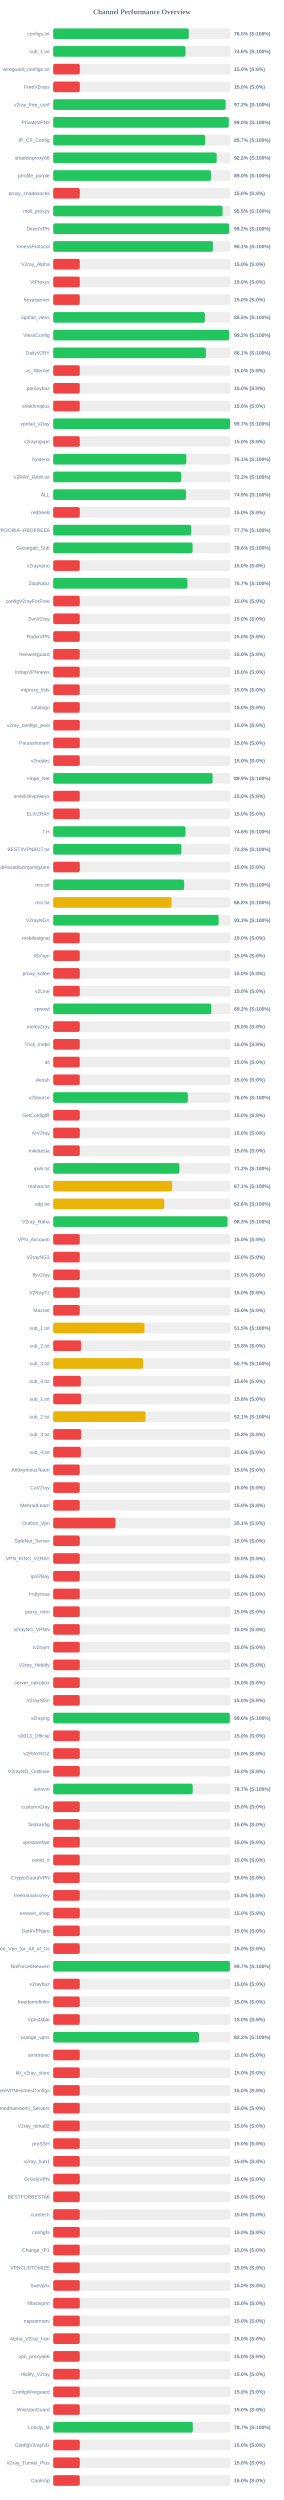
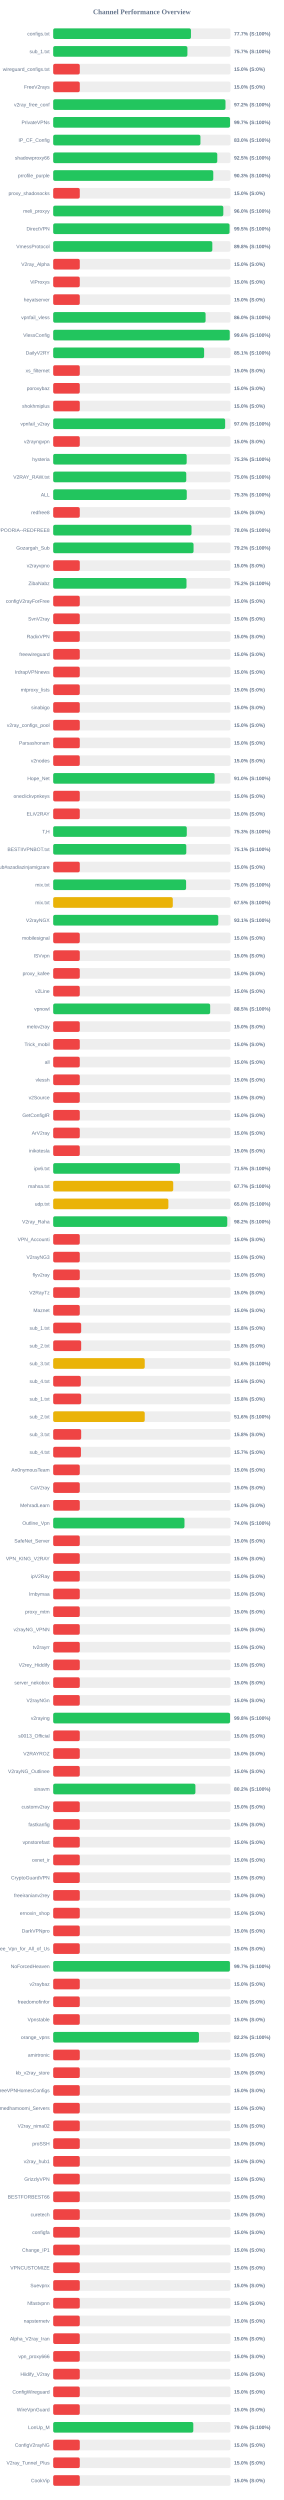
<svg xmlns="http://www.w3.org/2000/svg" width="800" height="7050" version="1.1">
  <style>
        .row { font: 14px Arial; fill: #64748b; }
        .score { font: bold 14px Arial; fill: #64748b; }
    </style>
  <text x="400" y="40" text-anchor="middle" font-size="20px" font-weight="bold" fill="#64748b">Channel Performance Overview</text>
  <rect x="150" y="80" width="500" height="30" fill="#eee" rx="5" />
-   <rect x="150" y="80" width="382.45" height="30" fill="#22c55e" rx="5" />
+   <rect x="150" y="80" width="388.5" height="30" fill="#22c55e" rx="5" />
  <text x="140" y="100" text-anchor="end" class="row">configs.txt</text>
-   <text x="660" y="100" text-anchor="start" class="score">76.5% (S:100%)</text>
+   <text x="660" y="100" text-anchor="start" class="score">77.7% (S:100%)</text>
  <rect x="150" y="130" width="500" height="30" fill="#eee" rx="5" />
-   <rect x="150" y="130" width="373.15" height="30" fill="#22c55e" rx="5" />
+   <rect x="150" y="130" width="378.5" height="30" fill="#22c55e" rx="5" />
  <text x="140" y="150" text-anchor="end" class="row">sub_1.txt</text>
-   <text x="660" y="150" text-anchor="start" class="score">74.6% (S:100%)</text>
+   <text x="660" y="150" text-anchor="start" class="score">75.7% (S:100%)</text>
  <rect x="150" y="180" width="500" height="30" fill="#eee" rx="5" />
  <rect x="150" y="180" width="75.0" height="30" fill="#ef4444" rx="5" />
  <text x="140" y="200" text-anchor="end" class="row">wireguard_configs.txt</text>
  <text x="660" y="200" text-anchor="start" class="score">15.0% (S:0%)</text>
  <rect x="150" y="230" width="500" height="30" fill="#eee" rx="5" />
  <rect x="150" y="230" width="75.0" height="30" fill="#ef4444" rx="5" />
  <text x="140" y="250" text-anchor="end" class="row">FreeV2rays</text>
  <text x="660" y="250" text-anchor="start" class="score">15.0% (S:0%)</text>
  <rect x="150" y="280" width="500" height="30" fill="#eee" rx="5" />
-   <rect x="150" y="280" width="486.2" height="30" fill="#22c55e" rx="5" />
+   <rect x="150" y="280" width="485.85" height="30" fill="#22c55e" rx="5" />
  <text x="140" y="300" text-anchor="end" class="row">v2ray_free_conf</text>
  <text x="660" y="300" text-anchor="start" class="score">97.2% (S:100%)</text>
  <rect x="150" y="330" width="500" height="30" fill="#eee" rx="5" />
-   <rect x="150" y="330" width="495.15" height="30" fill="#22c55e" rx="5" />
+   <rect x="150" y="330" width="498.65" height="30" fill="#22c55e" rx="5" />
  <text x="140" y="350" text-anchor="end" class="row">PrivateVPNs</text>
-   <text x="660" y="350" text-anchor="start" class="score">99.0% (S:100%)</text>
+   <text x="660" y="350" text-anchor="start" class="score">99.7% (S:100%)</text>
  <rect x="150" y="380" width="500" height="30" fill="#eee" rx="5" />
-   <rect x="150" y="380" width="428.6" height="30" fill="#22c55e" rx="5" />
+   <rect x="150" y="380" width="415.25" height="30" fill="#22c55e" rx="5" />
  <text x="140" y="400" text-anchor="end" class="row">IP_CF_Config</text>
-   <text x="660" y="400" text-anchor="start" class="score">85.7% (S:100%)</text>
+   <text x="660" y="400" text-anchor="start" class="score">83.0% (S:100%)</text>
  <rect x="150" y="430" width="500" height="30" fill="#eee" rx="5" />
-   <rect x="150" y="430" width="461.05" height="30" fill="#22c55e" rx="5" />
+   <rect x="150" y="430" width="462.7" height="30" fill="#22c55e" rx="5" />
  <text x="140" y="450" text-anchor="end" class="row">shadowproxy66</text>
-   <text x="660" y="450" text-anchor="start" class="score">92.2% (S:100%)</text>
+   <text x="660" y="450" text-anchor="start" class="score">92.5% (S:100%)</text>
  <rect x="150" y="480" width="500" height="30" fill="#eee" rx="5" />
-   <rect x="150" y="480" width="444.9" height="30" fill="#22c55e" rx="5" />
+   <rect x="150" y="480" width="451.45" height="30" fill="#22c55e" rx="5" />
  <text x="140" y="500" text-anchor="end" class="row">prrofile_purple</text>
-   <text x="660" y="500" text-anchor="start" class="score">89.0% (S:100%)</text>
+   <text x="660" y="500" text-anchor="start" class="score">90.3% (S:100%)</text>
  <rect x="150" y="530" width="500" height="30" fill="#eee" rx="5" />
  <rect x="150" y="530" width="75.0" height="30" fill="#ef4444" rx="5" />
  <text x="140" y="550" text-anchor="end" class="row">proxy_shadosocks</text>
  <text x="660" y="550" text-anchor="start" class="score">15.0% (S:0%)</text>
  <rect x="150" y="580" width="500" height="30" fill="#eee" rx="5" />
-   <rect x="150" y="580" width="477.65" height="30" fill="#22c55e" rx="5" />
+   <rect x="150" y="580" width="479.75" height="30" fill="#22c55e" rx="5" />
  <text x="140" y="600" text-anchor="end" class="row">meli_proxyy</text>
-   <text x="660" y="600" text-anchor="start" class="score">95.5% (S:100%)</text>
+   <text x="660" y="600" text-anchor="start" class="score">96.0% (S:100%)</text>
  <rect x="150" y="630" width="500" height="30" fill="#eee" rx="5" />
-   <rect x="150" y="630" width="496.0" height="30" fill="#22c55e" rx="5" />
+   <rect x="150" y="630" width="497.3" height="30" fill="#22c55e" rx="5" />
  <text x="140" y="650" text-anchor="end" class="row">DirectVPN</text>
-   <text x="660" y="650" text-anchor="start" class="score">99.2% (S:100%)</text>
+   <text x="660" y="650" text-anchor="start" class="score">99.5% (S:100%)</text>
  <rect x="150" y="680" width="500" height="30" fill="#eee" rx="5" />
-   <rect x="150" y="680" width="450.5" height="30" fill="#22c55e" rx="5" />
+   <rect x="150" y="680" width="448.75" height="30" fill="#22c55e" rx="5" />
  <text x="140" y="700" text-anchor="end" class="row">VmessProtocol</text>
-   <text x="660" y="700" text-anchor="start" class="score">90.1% (S:100%)</text>
+   <text x="660" y="700" text-anchor="start" class="score">89.8% (S:100%)</text>
  <rect x="150" y="730" width="500" height="30" fill="#eee" rx="5" />
  <rect x="150" y="730" width="75.0" height="30" fill="#ef4444" rx="5" />
  <text x="140" y="750" text-anchor="end" class="row">V2ray_Alpha</text>
  <text x="660" y="750" text-anchor="start" class="score">15.0% (S:0%)</text>
  <rect x="150" y="780" width="500" height="30" fill="#eee" rx="5" />
  <rect x="150" y="780" width="75.0" height="30" fill="#ef4444" rx="5" />
  <text x="140" y="800" text-anchor="end" class="row">ViProxys</text>
  <text x="660" y="800" text-anchor="start" class="score">15.0% (S:0%)</text>
  <rect x="150" y="830" width="500" height="30" fill="#eee" rx="5" />
  <rect x="150" y="830" width="75.0" height="30" fill="#ef4444" rx="5" />
  <text x="140" y="850" text-anchor="end" class="row">heyatserver</text>
  <text x="660" y="850" text-anchor="start" class="score">15.0% (S:0%)</text>
  <rect x="150" y="880" width="500" height="30" fill="#eee" rx="5" />
-   <rect x="150" y="880" width="427.7" height="30" fill="#22c55e" rx="5" />
+   <rect x="150" y="880" width="429.75" height="30" fill="#22c55e" rx="5" />
  <text x="140" y="900" text-anchor="end" class="row">vpnfail_vless</text>
-   <text x="660" y="900" text-anchor="start" class="score">85.5% (S:100%)</text>
+   <text x="660" y="900" text-anchor="start" class="score">86.0% (S:100%)</text>
  <rect x="150" y="930" width="500" height="30" fill="#eee" rx="5" />
-   <rect x="150" y="930" width="496.2" height="30" fill="#22c55e" rx="5" />
+   <rect x="150" y="930" width="497.85" height="30" fill="#22c55e" rx="5" />
  <text x="140" y="950" text-anchor="end" class="row">VlessConfig</text>
-   <text x="660" y="950" text-anchor="start" class="score">99.2% (S:100%)</text>
+   <text x="660" y="950" text-anchor="start" class="score">99.6% (S:100%)</text>
  <rect x="150" y="980" width="500" height="30" fill="#eee" rx="5" />
-   <rect x="150" y="980" width="430.55" height="30" fill="#22c55e" rx="5" />
+   <rect x="150" y="980" width="425.6" height="30" fill="#22c55e" rx="5" />
  <text x="140" y="1000" text-anchor="end" class="row">DailyV2RY</text>
-   <text x="660" y="1000" text-anchor="start" class="score">86.1% (S:100%)</text>
+   <text x="660" y="1000" text-anchor="start" class="score">85.1% (S:100%)</text>
  <rect x="150" y="1030" width="500" height="30" fill="#eee" rx="5" />
  <rect x="150" y="1030" width="75.0" height="30" fill="#ef4444" rx="5" />
  <text x="140" y="1050" text-anchor="end" class="row">xs_filternet</text>
  <text x="660" y="1050" text-anchor="start" class="score">15.0% (S:0%)</text>
  <rect x="150" y="1080" width="500" height="30" fill="#eee" rx="5" />
  <rect x="150" y="1080" width="75.0" height="30" fill="#ef4444" rx="5" />
  <text x="140" y="1100" text-anchor="end" class="row">poroxybaz</text>
  <text x="660" y="1100" text-anchor="start" class="score">15.0% (S:0%)</text>
  <rect x="150" y="1130" width="500" height="30" fill="#eee" rx="5" />
  <rect x="150" y="1130" width="75.0" height="30" fill="#ef4444" rx="5" />
  <text x="140" y="1150" text-anchor="end" class="row">shokhmiplus</text>
  <text x="660" y="1150" text-anchor="start" class="score">15.0% (S:0%)</text>
  <rect x="150" y="1180" width="500" height="30" fill="#eee" rx="5" />
-   <rect x="150" y="1180" width="498.7" height="30" fill="#22c55e" rx="5" />
+   <rect x="150" y="1180" width="484.9" height="30" fill="#22c55e" rx="5" />
  <text x="140" y="1200" text-anchor="end" class="row">vpnfail_v2ray</text>
-   <text x="660" y="1200" text-anchor="start" class="score">99.7% (S:100%)</text>
+   <text x="660" y="1200" text-anchor="start" class="score">97.0% (S:100%)</text>
  <rect x="150" y="1230" width="500" height="30" fill="#eee" rx="5" />
  <rect x="150" y="1230" width="75.0" height="30" fill="#ef4444" rx="5" />
  <text x="140" y="1250" text-anchor="end" class="row">v2rayngvpn</text>
  <text x="660" y="1250" text-anchor="start" class="score">15.0% (S:0%)</text>
  <rect x="150" y="1280" width="500" height="30" fill="#eee" rx="5" />
-   <rect x="150" y="1280" width="375.55" height="30" fill="#22c55e" rx="5" />
+   <rect x="150" y="1280" width="376.45" height="30" fill="#22c55e" rx="5" />
  <text x="140" y="1300" text-anchor="end" class="row">hysteria</text>
-   <text x="660" y="1300" text-anchor="start" class="score">75.1% (S:100%)</text>
+   <text x="660" y="1300" text-anchor="start" class="score">75.3% (S:100%)</text>
  <rect x="150" y="1330" width="500" height="30" fill="#eee" rx="5" />
-   <rect x="150" y="1330" width="361.15" height="30" fill="#22c55e" rx="5" />
+   <rect x="150" y="1330" width="375.25" height="30" fill="#22c55e" rx="5" />
  <text x="140" y="1350" text-anchor="end" class="row">V2RAY_RAW.txt</text>
-   <text x="660" y="1350" text-anchor="start" class="score">72.2% (S:100%)</text>
+   <text x="660" y="1350" text-anchor="start" class="score">75.0% (S:100%)</text>
  <rect x="150" y="1380" width="500" height="30" fill="#eee" rx="5" />
-   <rect x="150" y="1380" width="374.4" height="30" fill="#22c55e" rx="5" />
+   <rect x="150" y="1380" width="376.7" height="30" fill="#22c55e" rx="5" />
  <text x="140" y="1400" text-anchor="end" class="row">ALL</text>
-   <text x="660" y="1400" text-anchor="start" class="score">74.9% (S:100%)</text>
+   <text x="660" y="1400" text-anchor="start" class="score">75.3% (S:100%)</text>
  <rect x="150" y="1430" width="500" height="30" fill="#eee" rx="5" />
  <rect x="150" y="1430" width="75.0" height="30" fill="#ef4444" rx="5" />
  <text x="140" y="1450" text-anchor="end" class="row">redfree8</text>
  <text x="660" y="1450" text-anchor="start" class="score">15.0% (S:0%)</text>
  <rect x="150" y="1480" width="500" height="30" fill="#eee" rx="5" />
-   <rect x="150" y="1480" width="388.7" height="30" fill="#22c55e" rx="5" />
+   <rect x="150" y="1480" width="390.1" height="30" fill="#22c55e" rx="5" />
  <text x="140" y="1500" text-anchor="end" class="row">POORIA--REDFREE8.txt#POORIA--REDFREE8</text>
-   <text x="660" y="1500" text-anchor="start" class="score">77.7% (S:100%)</text>
+   <text x="660" y="1500" text-anchor="start" class="score">78.0% (S:100%)</text>
  <rect x="150" y="1530" width="500" height="30" fill="#eee" rx="5" />
-   <rect x="150" y="1530" width="393.1" height="30" fill="#22c55e" rx="5" />
+   <rect x="150" y="1530" width="395.8" height="30" fill="#22c55e" rx="5" />
  <text x="140" y="1550" text-anchor="end" class="row">Gozargah_Sub</text>
-   <text x="660" y="1550" text-anchor="start" class="score">78.6% (S:100%)</text>
+   <text x="660" y="1550" text-anchor="start" class="score">79.2% (S:100%)</text>
  <rect x="150" y="1580" width="500" height="30" fill="#eee" rx="5" />
  <rect x="150" y="1580" width="75.0" height="30" fill="#ef4444" rx="5" />
  <text x="140" y="1600" text-anchor="end" class="row">v2rayvpno</text>
  <text x="660" y="1600" text-anchor="start" class="score">15.0% (S:0%)</text>
  <rect x="150" y="1630" width="500" height="30" fill="#eee" rx="5" />
-   <rect x="150" y="1630" width="378.55" height="30" fill="#22c55e" rx="5" />
+   <rect x="150" y="1630" width="375.95" height="30" fill="#22c55e" rx="5" />
  <text x="140" y="1650" text-anchor="end" class="row">ZibaNabz</text>
-   <text x="660" y="1650" text-anchor="start" class="score">75.7% (S:100%)</text>
+   <text x="660" y="1650" text-anchor="start" class="score">75.2% (S:100%)</text>
  <rect x="150" y="1680" width="500" height="30" fill="#eee" rx="5" />
  <rect x="150" y="1680" width="75.0" height="30" fill="#ef4444" rx="5" />
  <text x="140" y="1700" text-anchor="end" class="row">configV2rayForFree</text>
  <text x="660" y="1700" text-anchor="start" class="score">15.0% (S:0%)</text>
  <rect x="150" y="1730" width="500" height="30" fill="#eee" rx="5" />
  <rect x="150" y="1730" width="75.0" height="30" fill="#ef4444" rx="5" />
  <text x="140" y="1750" text-anchor="end" class="row">SvnV2ray</text>
  <text x="660" y="1750" text-anchor="start" class="score">15.0% (S:0%)</text>
  <rect x="150" y="1780" width="500" height="30" fill="#eee" rx="5" />
  <rect x="150" y="1780" width="75.0" height="30" fill="#ef4444" rx="5" />
  <text x="140" y="1800" text-anchor="end" class="row">RadixVPN</text>
  <text x="660" y="1800" text-anchor="start" class="score">15.0% (S:0%)</text>
  <rect x="150" y="1830" width="500" height="30" fill="#eee" rx="5" />
  <rect x="150" y="1830" width="75.0" height="30" fill="#ef4444" rx="5" />
  <text x="140" y="1850" text-anchor="end" class="row">freewireguard</text>
  <text x="660" y="1850" text-anchor="start" class="score">15.0% (S:0%)</text>
  <rect x="150" y="1880" width="500" height="30" fill="#eee" rx="5" />
  <rect x="150" y="1880" width="75.0" height="30" fill="#ef4444" rx="5" />
  <text x="140" y="1900" text-anchor="end" class="row">IrdrapVPNnews</text>
  <text x="660" y="1900" text-anchor="start" class="score">15.0% (S:0%)</text>
  <rect x="150" y="1930" width="500" height="30" fill="#eee" rx="5" />
  <rect x="150" y="1930" width="75.0" height="30" fill="#ef4444" rx="5" />
  <text x="140" y="1950" text-anchor="end" class="row">mtproxy_lists</text>
  <text x="660" y="1950" text-anchor="start" class="score">15.0% (S:0%)</text>
  <rect x="150" y="1980" width="500" height="30" fill="#eee" rx="5" />
  <rect x="150" y="1980" width="75.0" height="30" fill="#ef4444" rx="5" />
  <text x="140" y="2000" text-anchor="end" class="row">sinabigo</text>
  <text x="660" y="2000" text-anchor="start" class="score">15.0% (S:0%)</text>
  <rect x="150" y="2030" width="500" height="30" fill="#eee" rx="5" />
  <rect x="150" y="2030" width="75.0" height="30" fill="#ef4444" rx="5" />
  <text x="140" y="2050" text-anchor="end" class="row">v2ray_configs_pool</text>
  <text x="660" y="2050" text-anchor="start" class="score">15.0% (S:0%)</text>
  <rect x="150" y="2080" width="500" height="30" fill="#eee" rx="5" />
  <rect x="150" y="2080" width="75.0" height="30" fill="#ef4444" rx="5" />
  <text x="140" y="2100" text-anchor="end" class="row">Parsashonam</text>
  <text x="660" y="2100" text-anchor="start" class="score">15.0% (S:0%)</text>
  <rect x="150" y="2130" width="500" height="30" fill="#eee" rx="5" />
  <rect x="150" y="2130" width="75.0" height="30" fill="#ef4444" rx="5" />
  <text x="140" y="2150" text-anchor="end" class="row">v2nodes</text>
  <text x="660" y="2150" text-anchor="start" class="score">15.0% (S:0%)</text>
  <rect x="150" y="2180" width="500" height="30" fill="#eee" rx="5" />
-   <rect x="150" y="2180" width="449.55" height="30" fill="#22c55e" rx="5" />
+   <rect x="150" y="2180" width="455.2" height="30" fill="#22c55e" rx="5" />
  <text x="140" y="2200" text-anchor="end" class="row">Hope_Net</text>
-   <text x="660" y="2200" text-anchor="start" class="score">89.9% (S:100%)</text>
+   <text x="660" y="2200" text-anchor="start" class="score">91.0% (S:100%)</text>
  <rect x="150" y="2230" width="500" height="30" fill="#eee" rx="5" />
  <rect x="150" y="2230" width="75.0" height="30" fill="#ef4444" rx="5" />
  <text x="140" y="2250" text-anchor="end" class="row">oneclickvpnkeys</text>
  <text x="660" y="2250" text-anchor="start" class="score">15.0% (S:0%)</text>
  <rect x="150" y="2280" width="500" height="30" fill="#eee" rx="5" />
  <rect x="150" y="2280" width="75.0" height="30" fill="#ef4444" rx="5" />
  <text x="140" y="2300" text-anchor="end" class="row">ELiV2RAY</text>
  <text x="660" y="2300" text-anchor="start" class="score">15.0% (S:0%)</text>
  <rect x="150" y="2330" width="500" height="30" fill="#eee" rx="5" />
-   <rect x="150" y="2330" width="373.15" height="30" fill="#22c55e" rx="5" />
+   <rect x="150" y="2330" width="376.75" height="30" fill="#22c55e" rx="5" />
  <text x="140" y="2350" text-anchor="end" class="row">T,H</text>
-   <text x="660" y="2350" text-anchor="start" class="score">74.6% (S:100%)</text>
+   <text x="660" y="2350" text-anchor="start" class="score">75.3% (S:100%)</text>
  <rect x="150" y="2380" width="500" height="30" fill="#eee" rx="5" />
-   <rect x="150" y="2380" width="361.5" height="30" fill="#22c55e" rx="5" />
+   <rect x="150" y="2380" width="375.35" height="30" fill="#22c55e" rx="5" />
  <text x="140" y="2400" text-anchor="end" class="row">BESTIIVPNBOT.txt</text>
-   <text x="660" y="2400" text-anchor="start" class="score">72.3% (S:100%)</text>
+   <text x="660" y="2400" text-anchor="start" class="score">75.1% (S:100%)</text>
  <rect x="150" y="2430" width="500" height="30" fill="#eee" rx="5" />
  <rect x="150" y="2430" width="75.0" height="30" fill="#ef4444" rx="5" />
  <text x="140" y="2450" text-anchor="end" class="row">Sub#azadiazinjamigzare</text>
  <text x="660" y="2450" text-anchor="start" class="score">15.0% (S:0%)</text>
  <rect x="150" y="2480" width="500" height="30" fill="#eee" rx="5" />
-   <rect x="150" y="2480" width="369.3" height="30" fill="#22c55e" rx="5" />
+   <rect x="150" y="2480" width="374.8" height="30" fill="#22c55e" rx="5" />
  <text x="140" y="2500" text-anchor="end" class="row">mix.txt</text>
-   <text x="660" y="2500" text-anchor="start" class="score">73.9% (S:100%)</text>
+   <text x="660" y="2500" text-anchor="start" class="score">75.0% (S:100%)</text>
  <rect x="150" y="2530" width="500" height="30" fill="#eee" rx="5" />
-   <rect x="150" y="2530" width="333.85" height="30" fill="#eab308" rx="5" />
+   <rect x="150" y="2530" width="337.3" height="30" fill="#eab308" rx="5" />
  <text x="140" y="2550" text-anchor="end" class="row">mix.txt</text>
-   <text x="660" y="2550" text-anchor="start" class="score">66.8% (S:100%)</text>
+   <text x="660" y="2550" text-anchor="start" class="score">67.5% (S:100%)</text>
  <rect x="150" y="2580" width="500" height="30" fill="#eee" rx="5" />
-   <rect x="150" y="2580" width="466.5" height="30" fill="#22c55e" rx="5" />
+   <rect x="150" y="2580" width="465.55" height="30" fill="#22c55e" rx="5" />
  <text x="140" y="2600" text-anchor="end" class="row">V2rayNGX</text>
-   <text x="660" y="2600" text-anchor="start" class="score">93.3% (S:100%)</text>
+   <text x="660" y="2600" text-anchor="start" class="score">93.1% (S:100%)</text>
  <rect x="150" y="2630" width="500" height="30" fill="#eee" rx="5" />
  <rect x="150" y="2630" width="75.0" height="30" fill="#ef4444" rx="5" />
  <text x="140" y="2650" text-anchor="end" class="row">mobilesignal</text>
  <text x="660" y="2650" text-anchor="start" class="score">15.0% (S:0%)</text>
  <rect x="150" y="2680" width="500" height="30" fill="#eee" rx="5" />
  <rect x="150" y="2680" width="75.0" height="30" fill="#ef4444" rx="5" />
  <text x="140" y="2700" text-anchor="end" class="row">ISVvpn</text>
  <text x="660" y="2700" text-anchor="start" class="score">15.0% (S:0%)</text>
  <rect x="150" y="2730" width="500" height="30" fill="#eee" rx="5" />
  <rect x="150" y="2730" width="75.0" height="30" fill="#ef4444" rx="5" />
  <text x="140" y="2750" text-anchor="end" class="row">proxy_kafee</text>
  <text x="660" y="2750" text-anchor="start" class="score">15.0% (S:0%)</text>
  <rect x="150" y="2780" width="500" height="30" fill="#eee" rx="5" />
  <rect x="150" y="2780" width="75.0" height="30" fill="#ef4444" rx="5" />
  <text x="140" y="2800" text-anchor="end" class="row">v2Line</text>
  <text x="660" y="2800" text-anchor="start" class="score">15.0% (S:0%)</text>
  <rect x="150" y="2830" width="500" height="30" fill="#eee" rx="5" />
-   <rect x="150" y="2830" width="445.9" height="30" fill="#22c55e" rx="5" />
+   <rect x="150" y="2830" width="442.65" height="30" fill="#22c55e" rx="5" />
  <text x="140" y="2850" text-anchor="end" class="row">vpnowl</text>
-   <text x="660" y="2850" text-anchor="start" class="score">89.2% (S:100%)</text>
+   <text x="660" y="2850" text-anchor="start" class="score">88.5% (S:100%)</text>
  <rect x="150" y="2880" width="500" height="30" fill="#eee" rx="5" />
  <rect x="150" y="2880" width="75.0" height="30" fill="#ef4444" rx="5" />
  <text x="140" y="2900" text-anchor="end" class="row">melov2ray</text>
  <text x="660" y="2900" text-anchor="start" class="score">15.0% (S:0%)</text>
  <rect x="150" y="2930" width="500" height="30" fill="#eee" rx="5" />
  <rect x="150" y="2930" width="75.0" height="30" fill="#ef4444" rx="5" />
  <text x="140" y="2950" text-anchor="end" class="row">Trick_mobil</text>
  <text x="660" y="2950" text-anchor="start" class="score">15.0% (S:0%)</text>
  <rect x="150" y="2980" width="500" height="30" fill="#eee" rx="5" />
  <rect x="150" y="2980" width="75.0" height="30" fill="#ef4444" rx="5" />
  <text x="140" y="3000" text-anchor="end" class="row">all</text>
  <text x="660" y="3000" text-anchor="start" class="score">15.0% (S:0%)</text>
  <rect x="150" y="3030" width="500" height="30" fill="#eee" rx="5" />
  <rect x="150" y="3030" width="75.0" height="30" fill="#ef4444" rx="5" />
  <text x="140" y="3050" text-anchor="end" class="row">vlessh</text>
  <text x="660" y="3050" text-anchor="start" class="score">15.0% (S:0%)</text>
  <rect x="150" y="3080" width="500" height="30" fill="#eee" rx="5" />
-   <rect x="150" y="3080" width="379.8" height="30" fill="#22c55e" rx="5" />
+   <rect x="150" y="3080" width="75.0" height="30" fill="#ef4444" rx="5" />
  <text x="140" y="3100" text-anchor="end" class="row">v2Source</text>
-   <text x="660" y="3100" text-anchor="start" class="score">76.0% (S:100%)</text>
+   <text x="660" y="3100" text-anchor="start" class="score">15.0% (S:0%)</text>
  <rect x="150" y="3130" width="500" height="30" fill="#eee" rx="5" />
  <rect x="150" y="3130" width="75.0" height="30" fill="#ef4444" rx="5" />
  <text x="140" y="3150" text-anchor="end" class="row">GetConfigIR</text>
  <text x="660" y="3150" text-anchor="start" class="score">15.0% (S:0%)</text>
  <rect x="150" y="3180" width="500" height="30" fill="#eee" rx="5" />
  <rect x="150" y="3180" width="75.0" height="30" fill="#ef4444" rx="5" />
  <text x="140" y="3200" text-anchor="end" class="row">ArV2ray</text>
  <text x="660" y="3200" text-anchor="start" class="score">15.0% (S:0%)</text>
  <rect x="150" y="3230" width="500" height="30" fill="#eee" rx="5" />
  <rect x="150" y="3230" width="75.0" height="30" fill="#ef4444" rx="5" />
  <text x="140" y="3250" text-anchor="end" class="row">inikotesla</text>
  <text x="660" y="3250" text-anchor="start" class="score">15.0% (S:0%)</text>
  <rect x="150" y="3280" width="500" height="30" fill="#eee" rx="5" />
-   <rect x="150" y="3280" width="355.9" height="30" fill="#22c55e" rx="5" />
+   <rect x="150" y="3280" width="357.55" height="30" fill="#22c55e" rx="5" />
  <text x="140" y="3300" text-anchor="end" class="row">ipv6.txt</text>
-   <text x="660" y="3300" text-anchor="start" class="score">71.2% (S:100%)</text>
+   <text x="660" y="3300" text-anchor="start" class="score">71.5% (S:100%)</text>
  <rect x="150" y="3330" width="500" height="30" fill="#eee" rx="5" />
-   <rect x="150" y="3330" width="335.3" height="30" fill="#eab308" rx="5" />
+   <rect x="150" y="3330" width="338.5" height="30" fill="#eab308" rx="5" />
  <text x="140" y="3350" text-anchor="end" class="row">mahsa.txt</text>
-   <text x="660" y="3350" text-anchor="start" class="score">67.1% (S:100%)</text>
+   <text x="660" y="3350" text-anchor="start" class="score">67.7% (S:100%)</text>
  <rect x="150" y="3380" width="500" height="30" fill="#eee" rx="5" />
-   <rect x="150" y="3380" width="313.05" height="30" fill="#eab308" rx="5" />
+   <rect x="150" y="3380" width="324.8" height="30" fill="#eab308" rx="5" />
  <text x="140" y="3400" text-anchor="end" class="row">udp.txt</text>
-   <text x="660" y="3400" text-anchor="start" class="score">62.6% (S:100%)</text>
+   <text x="660" y="3400" text-anchor="start" class="score">65.0% (S:100%)</text>
  <rect x="150" y="3430" width="500" height="30" fill="#eee" rx="5" />
-   <rect x="150" y="3430" width="491.7" height="30" fill="#22c55e" rx="5" />
+   <rect x="150" y="3430" width="490.9" height="30" fill="#22c55e" rx="5" />
  <text x="140" y="3450" text-anchor="end" class="row">V2ray_Raha</text>
-   <text x="660" y="3450" text-anchor="start" class="score">98.3% (S:100%)</text>
+   <text x="660" y="3450" text-anchor="start" class="score">98.2% (S:100%)</text>
  <rect x="150" y="3480" width="500" height="30" fill="#eee" rx="5" />
  <rect x="150" y="3480" width="75.0" height="30" fill="#ef4444" rx="5" />
  <text x="140" y="3500" text-anchor="end" class="row">VPN_Accounti</text>
  <text x="660" y="3500" text-anchor="start" class="score">15.0% (S:0%)</text>
  <rect x="150" y="3530" width="500" height="30" fill="#eee" rx="5" />
  <rect x="150" y="3530" width="75.0" height="30" fill="#ef4444" rx="5" />
  <text x="140" y="3550" text-anchor="end" class="row">V2rayNG3</text>
  <text x="660" y="3550" text-anchor="start" class="score">15.0% (S:0%)</text>
  <rect x="150" y="3580" width="500" height="30" fill="#eee" rx="5" />
  <rect x="150" y="3580" width="75.0" height="30" fill="#ef4444" rx="5" />
  <text x="140" y="3600" text-anchor="end" class="row">flyv2ray</text>
  <text x="660" y="3600" text-anchor="start" class="score">15.0% (S:0%)</text>
  <rect x="150" y="3630" width="500" height="30" fill="#eee" rx="5" />
  <rect x="150" y="3630" width="75.0" height="30" fill="#ef4444" rx="5" />
  <text x="140" y="3650" text-anchor="end" class="row">V2RayTz</text>
  <text x="660" y="3650" text-anchor="start" class="score">15.0% (S:0%)</text>
  <rect x="150" y="3680" width="500" height="30" fill="#eee" rx="5" />
  <rect x="150" y="3680" width="75.0" height="30" fill="#ef4444" rx="5" />
  <text x="140" y="3700" text-anchor="end" class="row">Maznet</text>
  <text x="660" y="3700" text-anchor="start" class="score">15.0% (S:0%)</text>
  <rect x="150" y="3730" width="500" height="30" fill="#eee" rx="5" />
-   <rect x="150" y="3730" width="257.45" height="30" fill="#eab308" rx="5" />
+   <rect x="150" y="3730" width="78.9" height="30" fill="#ef4444" rx="5" />
  <text x="140" y="3750" text-anchor="end" class="row">sub_1.txt</text>
-   <text x="660" y="3750" text-anchor="start" class="score">51.5% (S:100%)</text>
+   <text x="660" y="3750" text-anchor="start" class="score">15.8% (S:0%)</text>
  <rect x="150" y="3780" width="500" height="30" fill="#eee" rx="5" />
  <rect x="150" y="3780" width="78.9" height="30" fill="#ef4444" rx="5" />
  <text x="140" y="3800" text-anchor="end" class="row">sub_2.txt</text>
  <text x="660" y="3800" text-anchor="start" class="score">15.8% (S:0%)</text>
  <rect x="150" y="3830" width="500" height="30" fill="#eee" rx="5" />
-   <rect x="150" y="3830" width="253.6" height="30" fill="#eab308" rx="5" />
+   <rect x="150" y="3830" width="258.15" height="30" fill="#eab308" rx="5" />
  <text x="140" y="3850" text-anchor="end" class="row">sub_3.txt</text>
-   <text x="660" y="3850" text-anchor="start" class="score">50.7% (S:100%)</text>
+   <text x="660" y="3850" text-anchor="start" class="score">51.6% (S:100%)</text>
  <rect x="150" y="3880" width="500" height="30" fill="#eee" rx="5" />
-   <rect x="150" y="3880" width="78.0" height="30" fill="#ef4444" rx="5" />
+   <rect x="150" y="3880" width="77.95" height="30" fill="#ef4444" rx="5" />
  <text x="140" y="3900" text-anchor="end" class="row">sub_4.txt</text>
  <text x="660" y="3900" text-anchor="start" class="score">15.6% (S:0%)</text>
  <rect x="150" y="3930" width="500" height="30" fill="#eee" rx="5" />
  <rect x="150" y="3930" width="78.9" height="30" fill="#ef4444" rx="5" />
  <text x="140" y="3950" text-anchor="end" class="row">sub_1.txt</text>
  <text x="660" y="3950" text-anchor="start" class="score">15.8% (S:0%)</text>
  <rect x="150" y="3980" width="500" height="30" fill="#eee" rx="5" />
-   <rect x="150" y="3980" width="260.6" height="30" fill="#eab308" rx="5" />
+   <rect x="150" y="3980" width="258.15" height="30" fill="#eab308" rx="5" />
  <text x="140" y="4000" text-anchor="end" class="row">sub_2.txt</text>
-   <text x="660" y="4000" text-anchor="start" class="score">52.1% (S:100%)</text>
+   <text x="660" y="4000" text-anchor="start" class="score">51.6% (S:100%)</text>
  <rect x="150" y="4030" width="500" height="30" fill="#eee" rx="5" />
  <rect x="150" y="4030" width="78.9" height="30" fill="#ef4444" rx="5" />
  <text x="140" y="4050" text-anchor="end" class="row">sub_3.txt</text>
  <text x="660" y="4050" text-anchor="start" class="score">15.8% (S:0%)</text>
  <rect x="150" y="4080" width="500" height="30" fill="#eee" rx="5" />
-   <rect x="150" y="4080" width="78.15" height="30" fill="#ef4444" rx="5" />
+   <rect x="150" y="4080" width="78.25" height="30" fill="#ef4444" rx="5" />
  <text x="140" y="4100" text-anchor="end" class="row">sub_4.txt</text>
-   <text x="660" y="4100" text-anchor="start" class="score">15.6% (S:0%)</text>
+   <text x="660" y="4100" text-anchor="start" class="score">15.7% (S:0%)</text>
  <rect x="150" y="4130" width="500" height="30" fill="#eee" rx="5" />
  <rect x="150" y="4130" width="75.0" height="30" fill="#ef4444" rx="5" />
  <text x="140" y="4150" text-anchor="end" class="row">An0nymousTeam</text>
  <text x="660" y="4150" text-anchor="start" class="score">15.0% (S:0%)</text>
  <rect x="150" y="4180" width="500" height="30" fill="#eee" rx="5" />
  <rect x="150" y="4180" width="75.0" height="30" fill="#ef4444" rx="5" />
  <text x="140" y="4200" text-anchor="end" class="row">CaV2ray</text>
  <text x="660" y="4200" text-anchor="start" class="score">15.0% (S:0%)</text>
  <rect x="150" y="4230" width="500" height="30" fill="#eee" rx="5" />
  <rect x="150" y="4230" width="75.0" height="30" fill="#ef4444" rx="5" />
  <text x="140" y="4250" text-anchor="end" class="row">MehradLearn</text>
  <text x="660" y="4250" text-anchor="start" class="score">15.0% (S:0%)</text>
  <rect x="150" y="4280" width="500" height="30" fill="#eee" rx="5" />
-   <rect x="150" y="4280" width="175.7" height="30" fill="#ef4444" rx="5" />
+   <rect x="150" y="4280" width="370.25" height="30" fill="#22c55e" rx="5" />
  <text x="140" y="4300" text-anchor="end" class="row">Outline_Vpn</text>
-   <text x="660" y="4300" text-anchor="start" class="score">35.1% (S:0%)</text>
+   <text x="660" y="4300" text-anchor="start" class="score">74.0% (S:100%)</text>
  <rect x="150" y="4330" width="500" height="30" fill="#eee" rx="5" />
  <rect x="150" y="4330" width="75.0" height="30" fill="#ef4444" rx="5" />
  <text x="140" y="4350" text-anchor="end" class="row">SafeNet_Server</text>
  <text x="660" y="4350" text-anchor="start" class="score">15.0% (S:0%)</text>
  <rect x="150" y="4380" width="500" height="30" fill="#eee" rx="5" />
  <rect x="150" y="4380" width="75.0" height="30" fill="#ef4444" rx="5" />
  <text x="140" y="4400" text-anchor="end" class="row">VPN_KING_V2RAY</text>
  <text x="660" y="4400" text-anchor="start" class="score">15.0% (S:0%)</text>
  <rect x="150" y="4430" width="500" height="30" fill="#eee" rx="5" />
  <rect x="150" y="4430" width="75.0" height="30" fill="#ef4444" rx="5" />
  <text x="140" y="4450" text-anchor="end" class="row">ipV2Ray</text>
  <text x="660" y="4450" text-anchor="start" class="score">15.0% (S:0%)</text>
  <rect x="150" y="4480" width="500" height="30" fill="#eee" rx="5" />
  <rect x="150" y="4480" width="75.0" height="30" fill="#ef4444" rx="5" />
  <text x="140" y="4500" text-anchor="end" class="row">lrnbymaa</text>
  <text x="660" y="4500" text-anchor="start" class="score">15.0% (S:0%)</text>
  <rect x="150" y="4530" width="500" height="30" fill="#eee" rx="5" />
  <rect x="150" y="4530" width="75.0" height="30" fill="#ef4444" rx="5" />
  <text x="140" y="4550" text-anchor="end" class="row">proxy_mtm</text>
  <text x="660" y="4550" text-anchor="start" class="score">15.0% (S:0%)</text>
  <rect x="150" y="4580" width="500" height="30" fill="#eee" rx="5" />
  <rect x="150" y="4580" width="75.0" height="30" fill="#ef4444" rx="5" />
  <text x="140" y="4600" text-anchor="end" class="row">v2rayNG_VPNN</text>
  <text x="660" y="4600" text-anchor="start" class="score">15.0% (S:0%)</text>
  <rect x="150" y="4630" width="500" height="30" fill="#eee" rx="5" />
  <rect x="150" y="4630" width="75.0" height="30" fill="#ef4444" rx="5" />
  <text x="140" y="4650" text-anchor="end" class="row">tv2rayrr</text>
  <text x="660" y="4650" text-anchor="start" class="score">15.0% (S:0%)</text>
  <rect x="150" y="4680" width="500" height="30" fill="#eee" rx="5" />
  <rect x="150" y="4680" width="75.0" height="30" fill="#ef4444" rx="5" />
  <text x="140" y="4700" text-anchor="end" class="row">V2rey_Hiddify</text>
  <text x="660" y="4700" text-anchor="start" class="score">15.0% (S:0%)</text>
  <rect x="150" y="4730" width="500" height="30" fill="#eee" rx="5" />
  <rect x="150" y="4730" width="75.0" height="30" fill="#ef4444" rx="5" />
  <text x="140" y="4750" text-anchor="end" class="row">server_nekobox</text>
  <text x="660" y="4750" text-anchor="start" class="score">15.0% (S:0%)</text>
  <rect x="150" y="4780" width="500" height="30" fill="#eee" rx="5" />
  <rect x="150" y="4780" width="75.0" height="30" fill="#ef4444" rx="5" />
  <text x="140" y="4800" text-anchor="end" class="row">V2rayNGn</text>
  <text x="660" y="4800" text-anchor="start" class="score">15.0% (S:0%)</text>
  <rect x="150" y="4830" width="500" height="30" fill="#eee" rx="5" />
-   <rect x="150" y="4830" width="497.95" height="30" fill="#22c55e" rx="5" />
+   <rect x="150" y="4830" width="498.75" height="30" fill="#22c55e" rx="5" />
  <text x="140" y="4850" text-anchor="end" class="row">v2raying</text>
-   <text x="660" y="4850" text-anchor="start" class="score">99.6% (S:100%)</text>
+   <text x="660" y="4850" text-anchor="start" class="score">99.8% (S:100%)</text>
  <rect x="150" y="4880" width="500" height="30" fill="#eee" rx="5" />
  <rect x="150" y="4880" width="75.0" height="30" fill="#ef4444" rx="5" />
  <text x="140" y="4900" text-anchor="end" class="row">s0013_Official</text>
  <text x="660" y="4900" text-anchor="start" class="score">15.0% (S:0%)</text>
  <rect x="150" y="4930" width="500" height="30" fill="#eee" rx="5" />
  <rect x="150" y="4930" width="75.0" height="30" fill="#ef4444" rx="5" />
  <text x="140" y="4950" text-anchor="end" class="row">V2RAYROZ</text>
  <text x="660" y="4950" text-anchor="start" class="score">15.0% (S:0%)</text>
  <rect x="150" y="4980" width="500" height="30" fill="#eee" rx="5" />
  <rect x="150" y="4980" width="75.0" height="30" fill="#ef4444" rx="5" />
  <text x="140" y="5000" text-anchor="end" class="row">V2rayNG_Outlinee</text>
  <text x="660" y="5000" text-anchor="start" class="score">15.0% (S:0%)</text>
  <rect x="150" y="5030" width="500" height="30" fill="#eee" rx="5" />
-   <rect x="150" y="5030" width="393.4" height="30" fill="#22c55e" rx="5" />
+   <rect x="150" y="5030" width="401.05" height="30" fill="#22c55e" rx="5" />
  <text x="140" y="5050" text-anchor="end" class="row">sinavm</text>
-   <text x="660" y="5050" text-anchor="start" class="score">78.7% (S:100%)</text>
+   <text x="660" y="5050" text-anchor="start" class="score">80.2% (S:100%)</text>
  <rect x="150" y="5080" width="500" height="30" fill="#eee" rx="5" />
  <rect x="150" y="5080" width="75.0" height="30" fill="#ef4444" rx="5" />
  <text x="140" y="5100" text-anchor="end" class="row">customv2ray</text>
  <text x="660" y="5100" text-anchor="start" class="score">15.0% (S:0%)</text>
  <rect x="150" y="5130" width="500" height="30" fill="#eee" rx="5" />
  <rect x="150" y="5130" width="75.0" height="30" fill="#ef4444" rx="5" />
  <text x="140" y="5150" text-anchor="end" class="row">fastkanfig</text>
  <text x="660" y="5150" text-anchor="start" class="score">15.0% (S:0%)</text>
  <rect x="150" y="5180" width="500" height="30" fill="#eee" rx="5" />
  <rect x="150" y="5180" width="75.0" height="30" fill="#ef4444" rx="5" />
  <text x="140" y="5200" text-anchor="end" class="row">vpnstorefast</text>
  <text x="660" y="5200" text-anchor="start" class="score">15.0% (S:0%)</text>
  <rect x="150" y="5230" width="500" height="30" fill="#eee" rx="5" />
  <rect x="150" y="5230" width="75.0" height="30" fill="#ef4444" rx="5" />
  <text x="140" y="5250" text-anchor="end" class="row">oxnet_ir</text>
  <text x="660" y="5250" text-anchor="start" class="score">15.0% (S:0%)</text>
  <rect x="150" y="5280" width="500" height="30" fill="#eee" rx="5" />
  <rect x="150" y="5280" width="75.0" height="30" fill="#ef4444" rx="5" />
  <text x="140" y="5300" text-anchor="end" class="row">CryptoGuardVPN</text>
  <text x="660" y="5300" text-anchor="start" class="score">15.0% (S:0%)</text>
  <rect x="150" y="5330" width="500" height="30" fill="#eee" rx="5" />
  <rect x="150" y="5330" width="75.0" height="30" fill="#ef4444" rx="5" />
  <text x="140" y="5350" text-anchor="end" class="row">freeiranianv2rey</text>
  <text x="660" y="5350" text-anchor="start" class="score">15.0% (S:0%)</text>
  <rect x="150" y="5380" width="500" height="30" fill="#eee" rx="5" />
  <rect x="150" y="5380" width="75.0" height="30" fill="#ef4444" rx="5" />
  <text x="140" y="5400" text-anchor="end" class="row">ernoxin_shop</text>
  <text x="660" y="5400" text-anchor="start" class="score">15.0% (S:0%)</text>
  <rect x="150" y="5430" width="500" height="30" fill="#eee" rx="5" />
  <rect x="150" y="5430" width="75.0" height="30" fill="#ef4444" rx="5" />
  <text x="140" y="5450" text-anchor="end" class="row">DarkVPNpro</text>
  <text x="660" y="5450" text-anchor="start" class="score">15.0% (S:0%)</text>
  <rect x="150" y="5480" width="500" height="30" fill="#eee" rx="5" />
  <rect x="150" y="5480" width="75.0" height="30" fill="#ef4444" rx="5" />
  <text x="140" y="5500" text-anchor="end" class="row">Free_Vpn_for_All_of_Us</text>
  <text x="660" y="5500" text-anchor="start" class="score">15.0% (S:0%)</text>
  <rect x="150" y="5530" width="500" height="30" fill="#eee" rx="5" />
-   <rect x="150" y="5530" width="498.45" height="30" fill="#22c55e" rx="5" />
+   <rect x="150" y="5530" width="498.4" height="30" fill="#22c55e" rx="5" />
  <text x="140" y="5550" text-anchor="end" class="row">NoForcedHeaven</text>
  <text x="660" y="5550" text-anchor="start" class="score">99.7% (S:100%)</text>
  <rect x="150" y="5580" width="500" height="30" fill="#eee" rx="5" />
  <rect x="150" y="5580" width="75.0" height="30" fill="#ef4444" rx="5" />
  <text x="140" y="5600" text-anchor="end" class="row">v2raybaz</text>
  <text x="660" y="5600" text-anchor="start" class="score">15.0% (S:0%)</text>
  <rect x="150" y="5630" width="500" height="30" fill="#eee" rx="5" />
  <rect x="150" y="5630" width="75.0" height="30" fill="#ef4444" rx="5" />
  <text x="140" y="5650" text-anchor="end" class="row">freedomofinfor</text>
  <text x="660" y="5650" text-anchor="start" class="score">15.0% (S:0%)</text>
  <rect x="150" y="5680" width="500" height="30" fill="#eee" rx="5" />
  <rect x="150" y="5680" width="75.0" height="30" fill="#ef4444" rx="5" />
  <text x="140" y="5700" text-anchor="end" class="row">Vpnstable</text>
  <text x="660" y="5700" text-anchor="start" class="score">15.0% (S:0%)</text>
  <rect x="150" y="5730" width="500" height="30" fill="#eee" rx="5" />
-   <rect x="150" y="5730" width="411.0" height="30" fill="#22c55e" rx="5" />
+   <rect x="150" y="5730" width="411.05" height="30" fill="#22c55e" rx="5" />
  <text x="140" y="5750" text-anchor="end" class="row">orange_vpns</text>
  <text x="660" y="5750" text-anchor="start" class="score">82.2% (S:100%)</text>
  <rect x="150" y="5780" width="500" height="30" fill="#eee" rx="5" />
  <rect x="150" y="5780" width="75.0" height="30" fill="#ef4444" rx="5" />
  <text x="140" y="5800" text-anchor="end" class="row">amirtronic</text>
  <text x="660" y="5800" text-anchor="start" class="score">15.0% (S:0%)</text>
  <rect x="150" y="5830" width="500" height="30" fill="#eee" rx="5" />
  <rect x="150" y="5830" width="75.0" height="30" fill="#ef4444" rx="5" />
  <text x="140" y="5850" text-anchor="end" class="row">kb_v2ray_store</text>
  <text x="660" y="5850" text-anchor="start" class="score">15.0% (S:0%)</text>
  <rect x="150" y="5880" width="500" height="30" fill="#eee" rx="5" />
  <rect x="150" y="5880" width="75.0" height="30" fill="#ef4444" rx="5" />
  <text x="140" y="5900" text-anchor="end" class="row">FreeVPNHomesConfigs</text>
  <text x="660" y="5900" text-anchor="start" class="score">15.0% (S:0%)</text>
  <rect x="150" y="5930" width="500" height="30" fill="#eee" rx="5" />
  <rect x="150" y="5930" width="75.0" height="30" fill="#ef4444" rx="5" />
  <text x="140" y="5950" text-anchor="end" class="row">Ahmedhamoomi_Servers</text>
  <text x="660" y="5950" text-anchor="start" class="score">15.0% (S:0%)</text>
  <rect x="150" y="5980" width="500" height="30" fill="#eee" rx="5" />
  <rect x="150" y="5980" width="75.0" height="30" fill="#ef4444" rx="5" />
  <text x="140" y="6000" text-anchor="end" class="row">V2ray_nima02</text>
  <text x="660" y="6000" text-anchor="start" class="score">15.0% (S:0%)</text>
  <rect x="150" y="6030" width="500" height="30" fill="#eee" rx="5" />
  <rect x="150" y="6030" width="75.0" height="30" fill="#ef4444" rx="5" />
  <text x="140" y="6050" text-anchor="end" class="row">proSSH</text>
  <text x="660" y="6050" text-anchor="start" class="score">15.0% (S:0%)</text>
  <rect x="150" y="6080" width="500" height="30" fill="#eee" rx="5" />
  <rect x="150" y="6080" width="75.0" height="30" fill="#ef4444" rx="5" />
  <text x="140" y="6100" text-anchor="end" class="row">v2ray_hub1</text>
  <text x="660" y="6100" text-anchor="start" class="score">15.0% (S:0%)</text>
  <rect x="150" y="6130" width="500" height="30" fill="#eee" rx="5" />
  <rect x="150" y="6130" width="75.0" height="30" fill="#ef4444" rx="5" />
  <text x="140" y="6150" text-anchor="end" class="row">GrizzlyVPN</text>
  <text x="660" y="6150" text-anchor="start" class="score">15.0% (S:0%)</text>
  <rect x="150" y="6180" width="500" height="30" fill="#eee" rx="5" />
  <rect x="150" y="6180" width="75.0" height="30" fill="#ef4444" rx="5" />
  <text x="140" y="6200" text-anchor="end" class="row">BESTFORBEST66</text>
  <text x="660" y="6200" text-anchor="start" class="score">15.0% (S:0%)</text>
  <rect x="150" y="6230" width="500" height="30" fill="#eee" rx="5" />
  <rect x="150" y="6230" width="75.0" height="30" fill="#ef4444" rx="5" />
  <text x="140" y="6250" text-anchor="end" class="row">curetech</text>
  <text x="660" y="6250" text-anchor="start" class="score">15.0% (S:0%)</text>
  <rect x="150" y="6280" width="500" height="30" fill="#eee" rx="5" />
  <rect x="150" y="6280" width="75.0" height="30" fill="#ef4444" rx="5" />
  <text x="140" y="6300" text-anchor="end" class="row">configfa</text>
  <text x="660" y="6300" text-anchor="start" class="score">15.0% (S:0%)</text>
  <rect x="150" y="6330" width="500" height="30" fill="#eee" rx="5" />
  <rect x="150" y="6330" width="75.0" height="30" fill="#ef4444" rx="5" />
  <text x="140" y="6350" text-anchor="end" class="row">Change_IP1</text>
  <text x="660" y="6350" text-anchor="start" class="score">15.0% (S:0%)</text>
  <rect x="150" y="6380" width="500" height="30" fill="#eee" rx="5" />
  <rect x="150" y="6380" width="75.0" height="30" fill="#ef4444" rx="5" />
  <text x="140" y="6400" text-anchor="end" class="row">VPNCUSTOMIZE</text>
  <text x="660" y="6400" text-anchor="start" class="score">15.0% (S:0%)</text>
  <rect x="150" y="6430" width="500" height="30" fill="#eee" rx="5" />
  <rect x="150" y="6430" width="75.0" height="30" fill="#ef4444" rx="5" />
  <text x="140" y="6450" text-anchor="end" class="row">Suevpnx</text>
  <text x="660" y="6450" text-anchor="start" class="score">15.0% (S:0%)</text>
  <rect x="150" y="6480" width="500" height="30" fill="#eee" rx="5" />
  <rect x="150" y="6480" width="75.0" height="30" fill="#ef4444" rx="5" />
  <text x="140" y="6500" text-anchor="end" class="row">Nfastvpnn</text>
  <text x="660" y="6500" text-anchor="start" class="score">15.0% (S:0%)</text>
  <rect x="150" y="6530" width="500" height="30" fill="#eee" rx="5" />
  <rect x="150" y="6530" width="75.0" height="30" fill="#ef4444" rx="5" />
  <text x="140" y="6550" text-anchor="end" class="row">napsternetv</text>
  <text x="660" y="6550" text-anchor="start" class="score">15.0% (S:0%)</text>
  <rect x="150" y="6580" width="500" height="30" fill="#eee" rx="5" />
  <rect x="150" y="6580" width="75.0" height="30" fill="#ef4444" rx="5" />
  <text x="140" y="6600" text-anchor="end" class="row">Alpha_V2ray_Iran</text>
  <text x="660" y="6600" text-anchor="start" class="score">15.0% (S:0%)</text>
  <rect x="150" y="6630" width="500" height="30" fill="#eee" rx="5" />
  <rect x="150" y="6630" width="75.0" height="30" fill="#ef4444" rx="5" />
  <text x="140" y="6650" text-anchor="end" class="row">vpn_proxy666</text>
  <text x="660" y="6650" text-anchor="start" class="score">15.0% (S:0%)</text>
  <rect x="150" y="6680" width="500" height="30" fill="#eee" rx="5" />
  <rect x="150" y="6680" width="75.0" height="30" fill="#ef4444" rx="5" />
  <text x="140" y="6700" text-anchor="end" class="row">Hiidify_V2ray</text>
  <text x="660" y="6700" text-anchor="start" class="score">15.0% (S:0%)</text>
  <rect x="150" y="6730" width="500" height="30" fill="#eee" rx="5" />
  <rect x="150" y="6730" width="75.0" height="30" fill="#ef4444" rx="5" />
  <text x="140" y="6750" text-anchor="end" class="row">ConfigWireguard</text>
  <text x="660" y="6750" text-anchor="start" class="score">15.0% (S:0%)</text>
  <rect x="150" y="6780" width="500" height="30" fill="#eee" rx="5" />
  <rect x="150" y="6780" width="75.0" height="30" fill="#ef4444" rx="5" />
  <text x="140" y="6800" text-anchor="end" class="row">WireVpnGuard</text>
  <text x="660" y="6800" text-anchor="start" class="score">15.0% (S:0%)</text>
  <rect x="150" y="6830" width="500" height="30" fill="#eee" rx="5" />
-   <rect x="150" y="6830" width="393.65" height="30" fill="#22c55e" rx="5" />
+   <rect x="150" y="6830" width="395.1" height="30" fill="#22c55e" rx="5" />
  <text x="140" y="6850" text-anchor="end" class="row">LonUp_M</text>
-   <text x="660" y="6850" text-anchor="start" class="score">78.7% (S:100%)</text>
+   <text x="660" y="6850" text-anchor="start" class="score">79.0% (S:100%)</text>
  <rect x="150" y="6880" width="500" height="30" fill="#eee" rx="5" />
  <rect x="150" y="6880" width="75.0" height="30" fill="#ef4444" rx="5" />
  <text x="140" y="6900" text-anchor="end" class="row">ConfigV2rayNG</text>
  <text x="660" y="6900" text-anchor="start" class="score">15.0% (S:0%)</text>
  <rect x="150" y="6930" width="500" height="30" fill="#eee" rx="5" />
  <rect x="150" y="6930" width="75.0" height="30" fill="#ef4444" rx="5" />
  <text x="140" y="6950" text-anchor="end" class="row">V2ray_Tunnel_Plus</text>
  <text x="660" y="6950" text-anchor="start" class="score">15.0% (S:0%)</text>
  <rect x="150" y="6980" width="500" height="30" fill="#eee" rx="5" />
  <rect x="150" y="6980" width="75.0" height="30" fill="#ef4444" rx="5" />
  <text x="140" y="7000" text-anchor="end" class="row">CookVip</text>
  <text x="660" y="7000" text-anchor="start" class="score">15.0% (S:0%)</text>
</svg>
